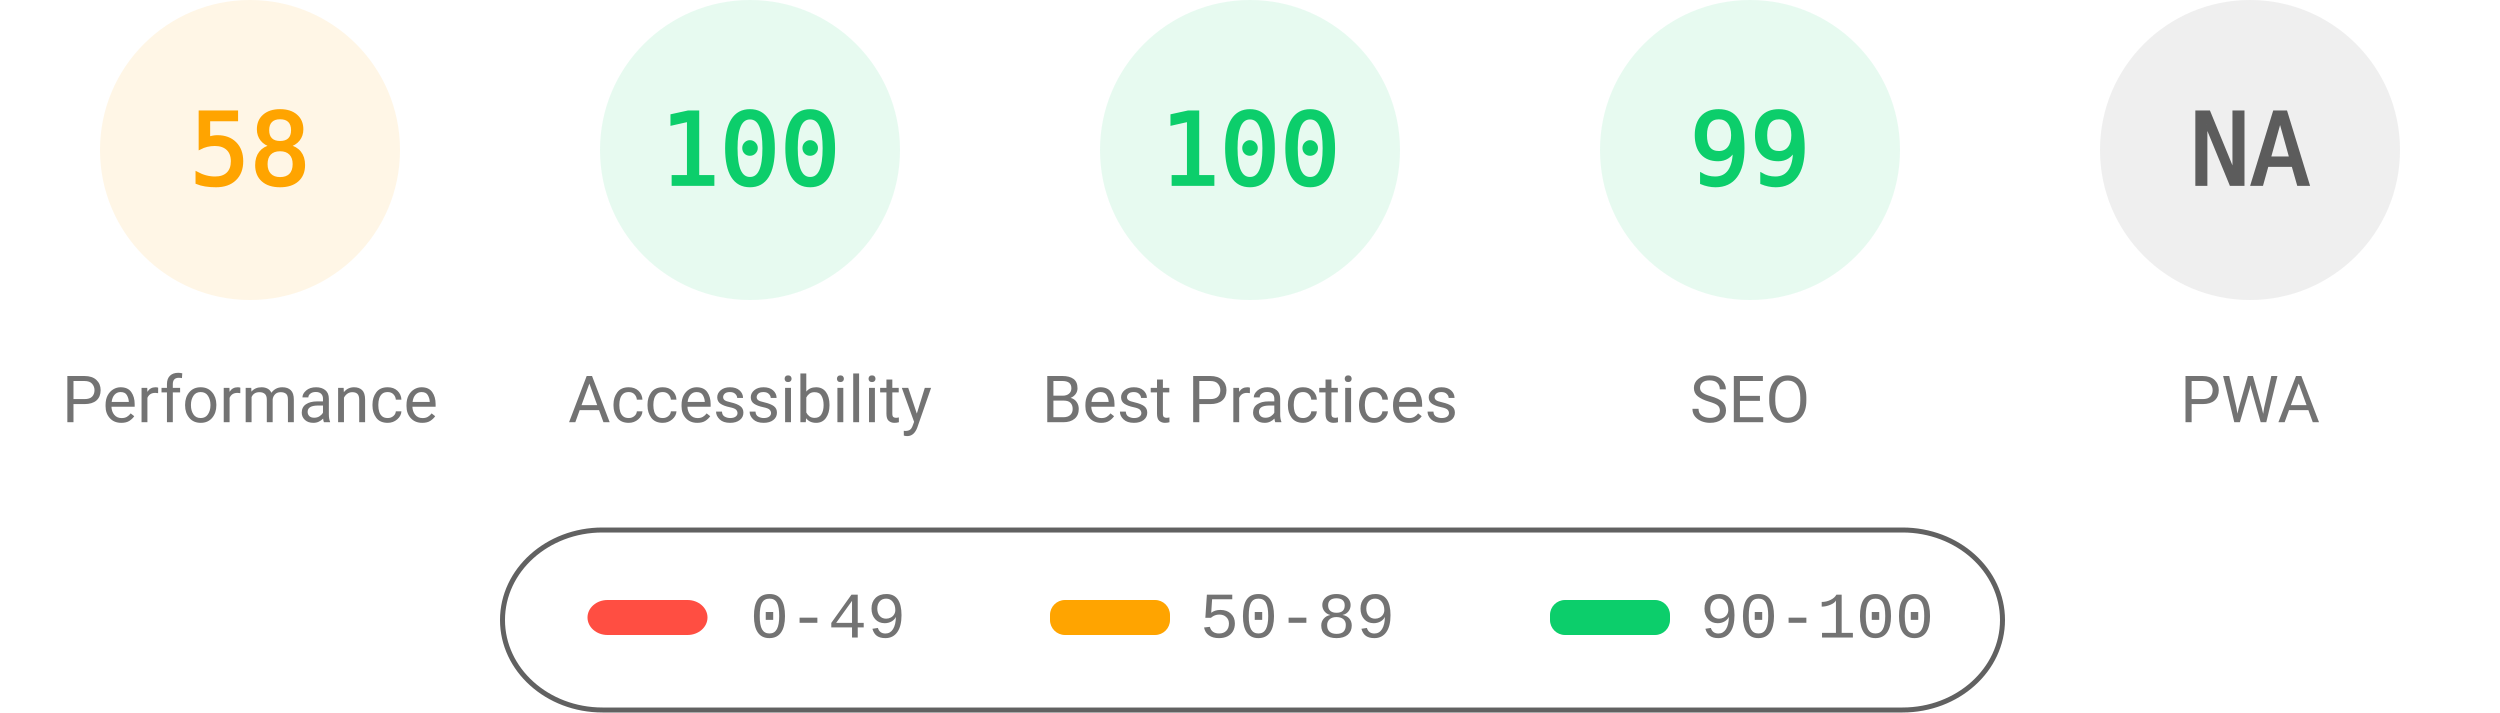
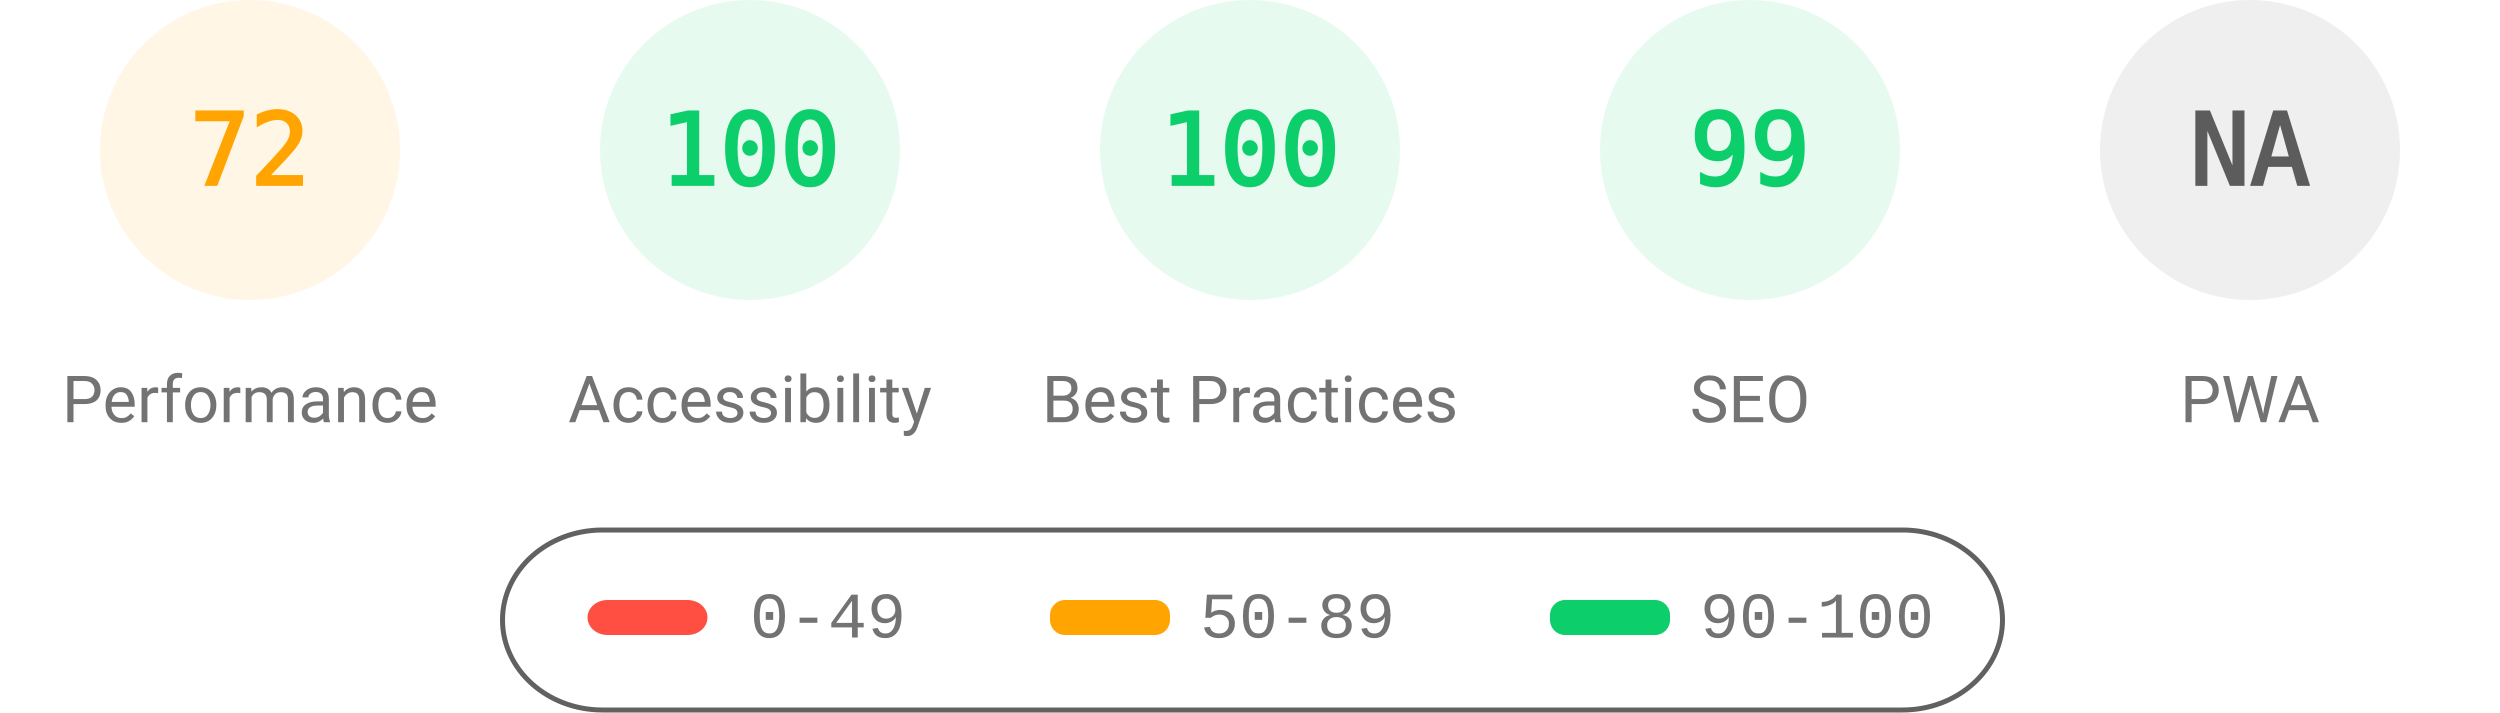
<svg xmlns="http://www.w3.org/2000/svg" fill="none" width="1000" height="285">
  <style>.gauge-base{opacity:.1}.gauge-arc{fill:none;animation-delay:250ms;stroke-linecap:round;transform:rotate(-90deg);transform-origin:100px 60px;animation:load-gauge 1s ease forwards}.guage-text{font-size:40px;font-family:monospace;text-align:center}.guage-red{color:#ff4e42;fill:#ff4e42;stroke:#ff4e42}.guage-orange{color:#ffa400;fill:#ffa400;stroke:#ffa400}.guage-green{color:#0cce6b;fill:#0cce6b;stroke:#0cce6b}.guage-undefined{color:#5c5c5c;fill:#5c5c5c;stroke:#5c5c5c}.guage-title{color:#737373;fill:#737373;stroke:none;font-size:26px;line-height:26px;font-family:Roboto,Halvetica,Arial,sans-serif}@keyframes load-gauge{from{stroke-dasharray:0 352.858}}</style>
  <svg class="guage-div guage-perf guage-orange" viewBox="0 0 200 200" width="200" height="200">
    <circle class="gauge-base" r="56" cx="100" cy="60" stroke-width="8" />
-     <circle class="gauge-arc guage-arc-1" r="56" cx="100" cy="60" stroke-width="8" style="stroke-dasharray:204.078,351.858" />
-     <text class="guage-text" x="100" y="60" alignment-baseline="central" dominant-baseline="central" text-anchor="middle">58</text>
+     <circle class="gauge-arc guage-arc-1" r="56" cx="100" cy="60" stroke-width="8" style="stroke-dasharray:253.338,351.858" />
+     <text class="guage-text" x="100" y="60" alignment-baseline="central" dominant-baseline="central" text-anchor="middle">72</text>
    <text class="guage-title" x="100" y="160" alignment-baseline="central" dominant-baseline="central" text-anchor="middle">Performance</text>
  </svg>
  <svg class="guage-div guage-acc guage-green" viewBox="0 0 200 200" width="200" height="200" x="200">
    <circle class="gauge-base" r="56" cx="100" cy="60" stroke-width="8" />
    <circle class="gauge-arc guage-arc-2" r="56" cx="100" cy="60" stroke-width="8" style="stroke-dasharray:351.858,351.858" />
    <text class="guage-text" x="100" y="60" alignment-baseline="central" dominant-baseline="central" text-anchor="middle">100</text>
    <text class="guage-title" x="100" y="160" alignment-baseline="central" dominant-baseline="central" text-anchor="middle">Accessibility</text>
  </svg>
  <svg class="guage-div guage-best guage-green" viewBox="0 0 200 200" width="200" height="200" x="400">
    <circle class="gauge-base" r="56" cx="100" cy="60" stroke-width="8" />
    <circle class="gauge-arc guage-arc-3" r="56" cx="100" cy="60" stroke-width="8" style="stroke-dasharray:351.858,351.858" />
    <text class="guage-text" x="100" y="60" alignment-baseline="central" dominant-baseline="central" text-anchor="middle">100</text>
    <text class="guage-title" x="100" y="160" alignment-baseline="central" dominant-baseline="central" text-anchor="middle">Best Practices</text>
  </svg>
  <svg class="guage-div guage-seo guage-green" viewBox="0 0 200 200" width="200" height="200" x="600">
    <circle class="gauge-base" r="56" cx="100" cy="60" stroke-width="8" />
    <circle class="gauge-arc guage-arc-4" r="56" cx="100" cy="60" stroke-width="8" style="stroke-dasharray:348.339,351.858" />
    <text class="guage-text" x="100" y="60" alignment-baseline="central" dominant-baseline="central" text-anchor="middle">99</text>
    <text class="guage-title" x="100" y="160" alignment-baseline="central" dominant-baseline="central" text-anchor="middle">SEO</text>
  </svg>
  <svg class="guage-div guage-pwa guage-undefined" viewBox="0 0 200 200" width="200" height="200" x="800">
    <circle class="gauge-base" r="56" cx="100" cy="60" stroke-width="8" />
    <circle class="gauge-arc guage-arc-4" r="56" cx="100" cy="60" stroke-width="8" style="stroke-dasharray:351.858,351.858" />
    <text class="guage-text" x="100" y="60" alignment-baseline="central" dominant-baseline="central" text-anchor="middle">NA</text>
    <text class="guage-title" x="100" y="160" alignment-baseline="central" dominant-baseline="central" text-anchor="middle">PWA</text>
  </svg>
  <svg width="604" height="76" x="200" y="210">
    <path fill="none" id="canvas_background" d="M-1-1h604v80H-1z" />
    <rect fill-opacity="0" stroke="#616161" stroke-width="2" rx="40" id="svg_2" height="72" width="600" y="2" x="1" fill="#000" />
    <rect stroke="#000" rx="8" id="svg_3" height="14" width="48" y="30" x="35" stroke-opacity="null" stroke-width="0" fill="#ff4e42" />
    <rect stroke="#000" rx="6" id="svg_4" height="14" width="48" y="30" x="220" stroke-opacity="null" stroke-width="0" fill="#ffa400" />
    <rect stroke="#000" rx="6" id="svg_5" height="14" width="48" y="30" x="420" stroke-opacity="null" stroke-width="0" fill="#0cce6b" />
    <text xml:space="preserve" text-anchor="start" font-family="'Courier New', Courier, monospace" font-size="26" id="svg_6" y="45" x="100" stroke-opacity="null" stroke-width="0" stroke="#000" fill="#737373">0-49</text>
    <text xml:space="preserve" text-anchor="start" font-family="'Courier New', Courier, monospace" font-size="26" id="svg_7" y="45" x="280" stroke-opacity="null" stroke-width="0" stroke="#000" fill="#737373">50-89</text>
    <text xml:space="preserve" text-anchor="start" font-family="'Courier New', Courier, monospace" font-size="26" id="svg_8" y="45" x="480" stroke-opacity="null" stroke-width="0" stroke="#000" fill="#737373">90-100</text>
  </svg>
</svg>
